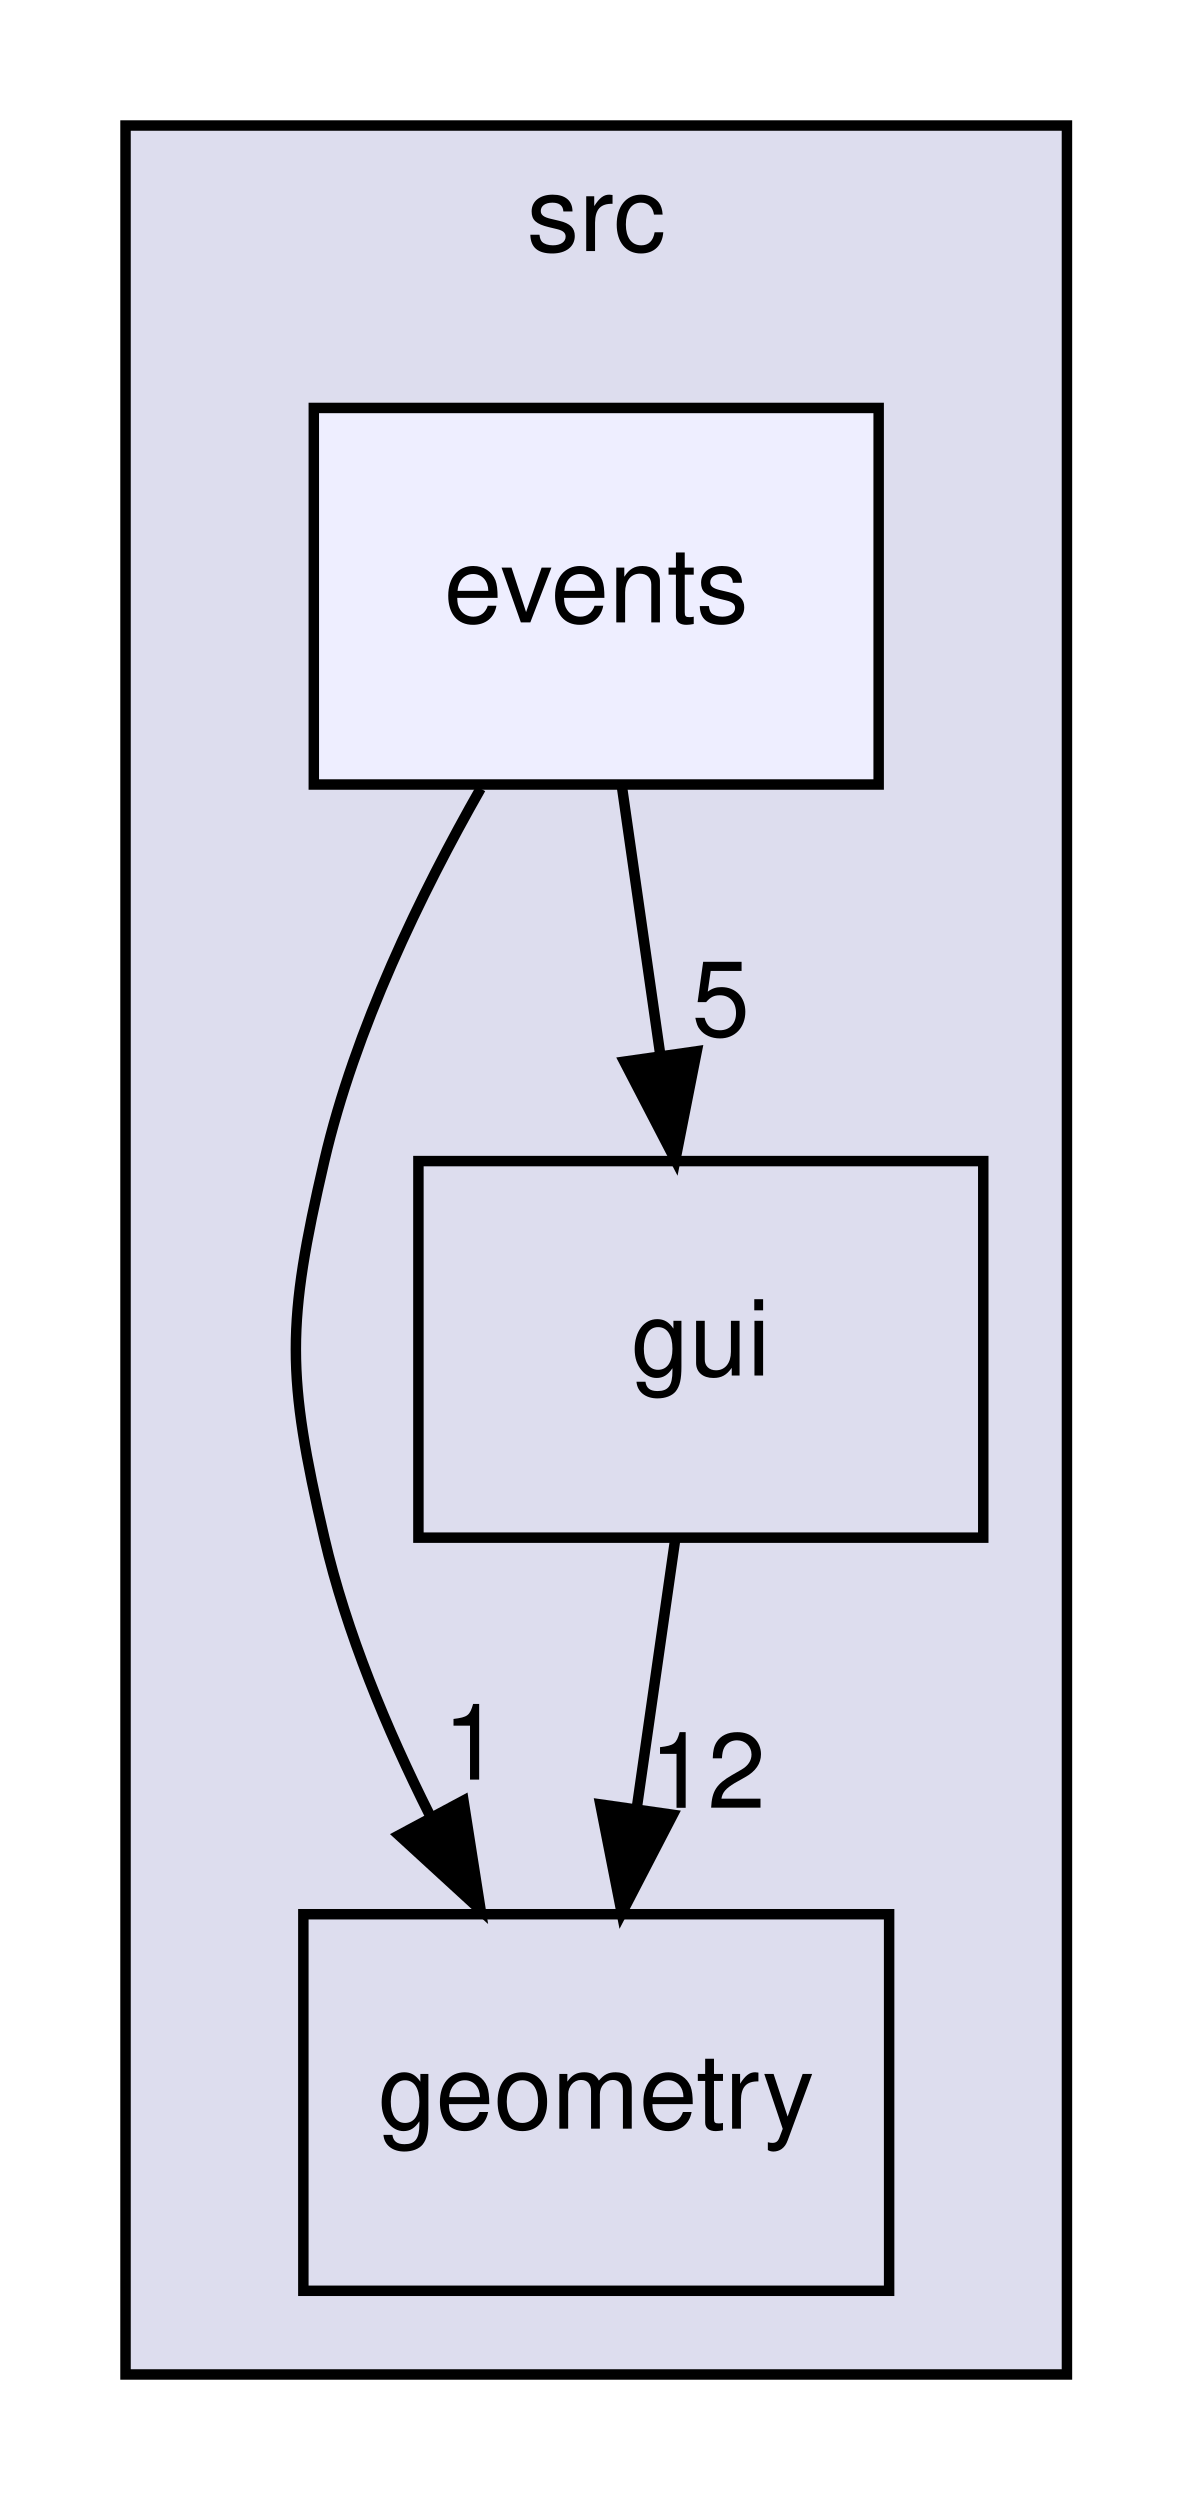
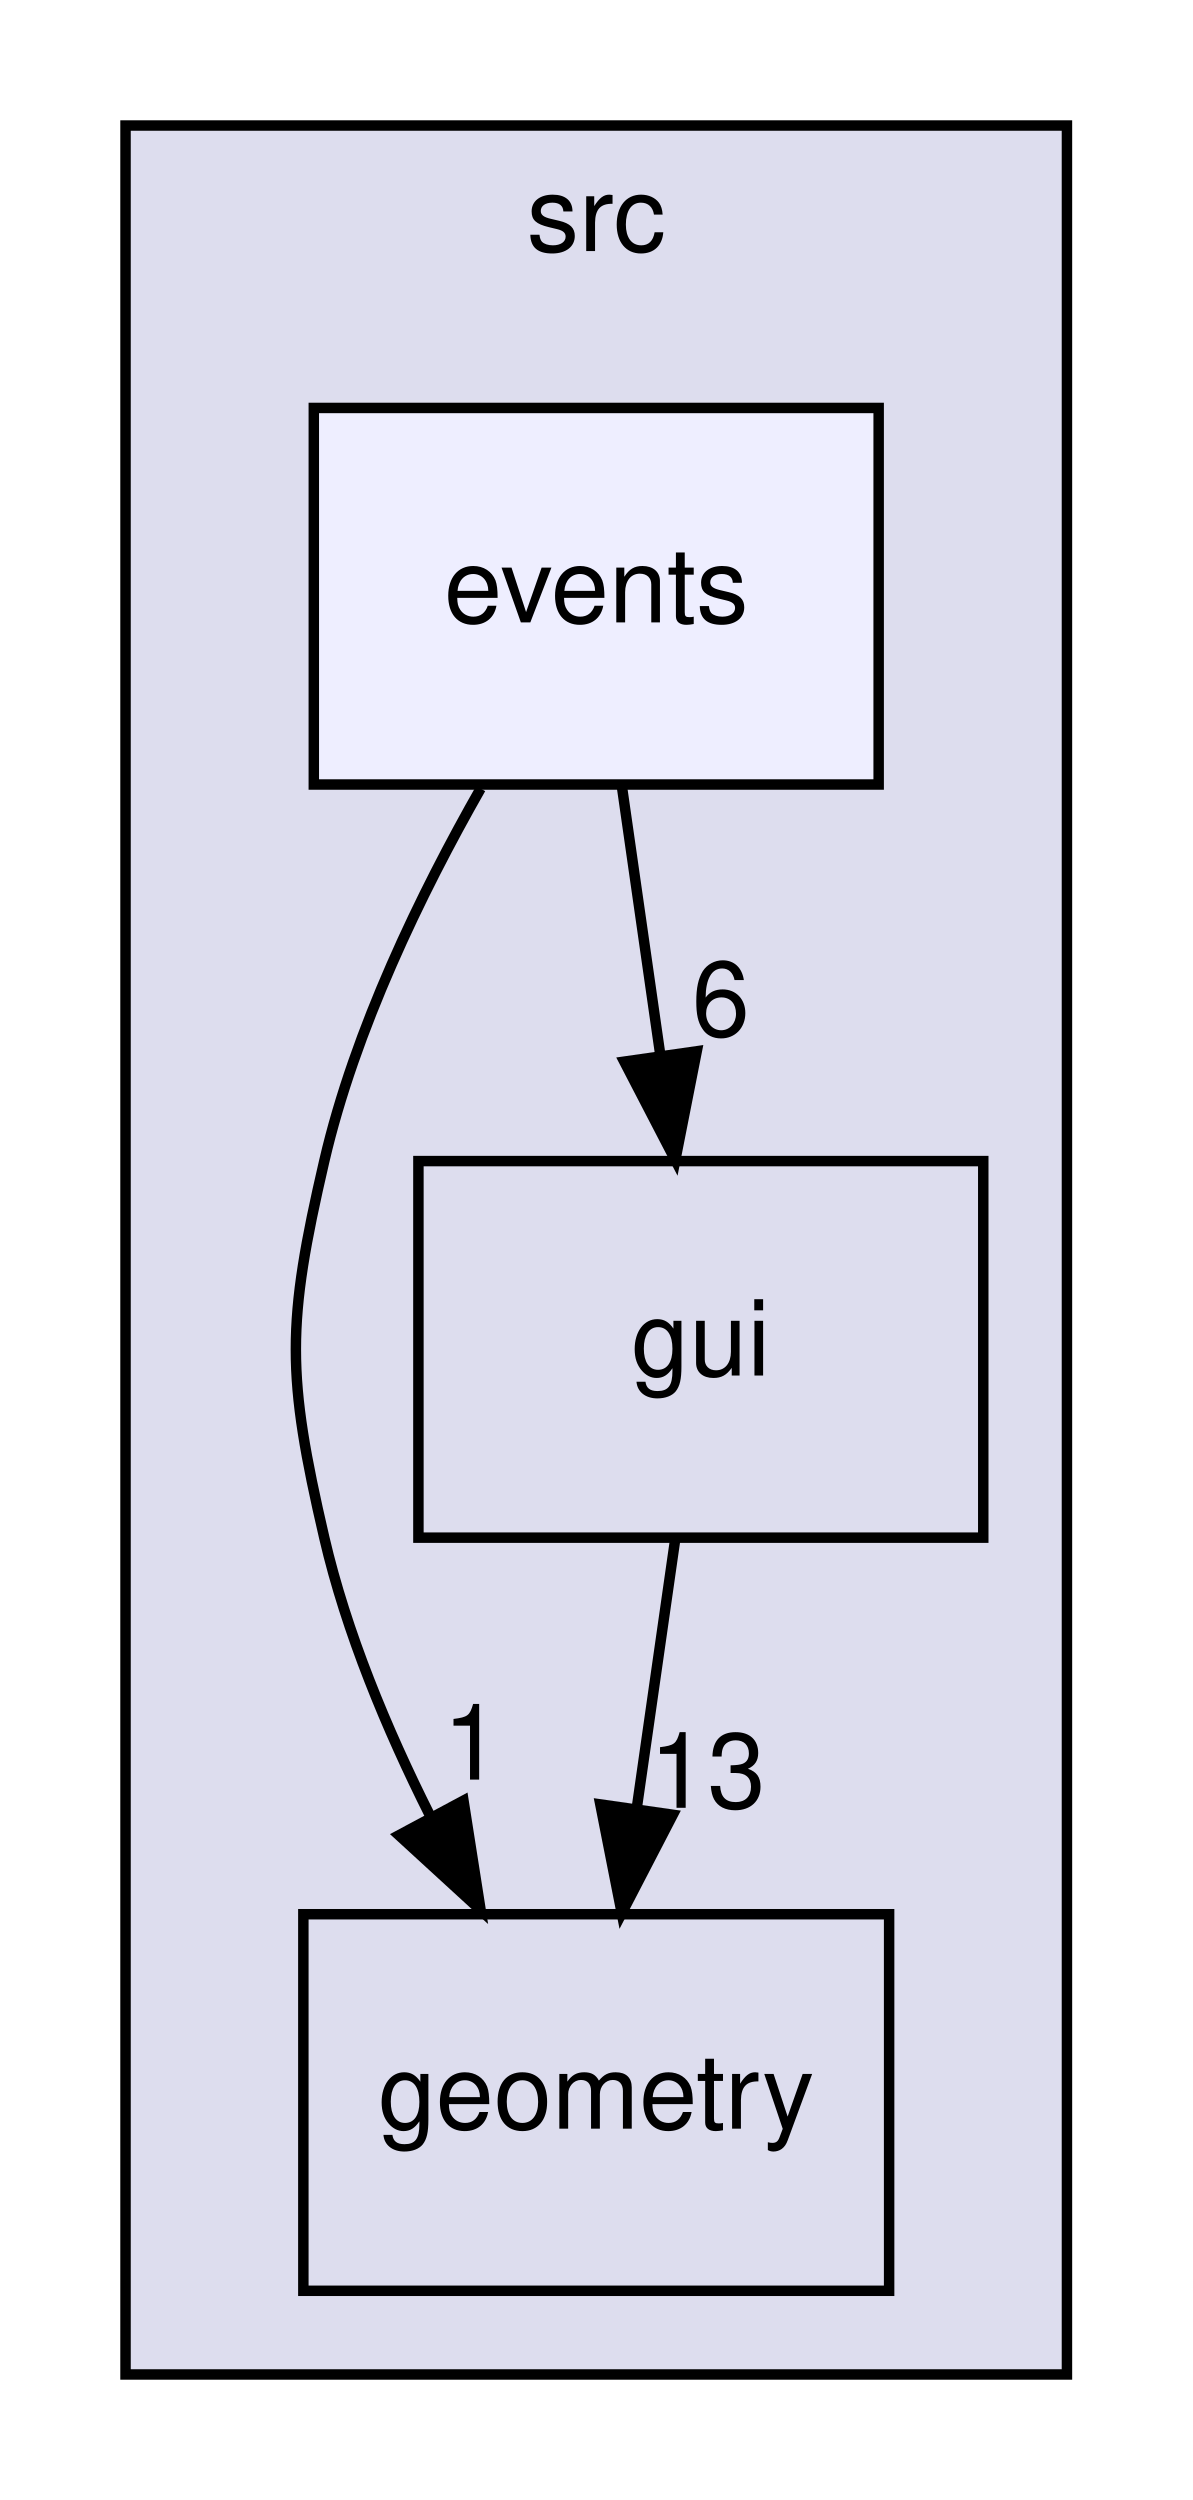
<svg xmlns="http://www.w3.org/2000/svg" xmlns:xlink="http://www.w3.org/1999/xlink" width="114pt" height="239pt" viewBox="0.00 0.00 114.00 239.00">
  <g id="graph0" class="graph" transform="scale(1 1) rotate(0) translate(4 235)">
    <g id="clust1" class="cluster">
      <g id="a_clust1">
        <a xlink:href="dir_68267d1309a1af8e8297ef4c3efbcdba.html" target="_top" xlink:title="src">
          <polygon fill="#ddddee" stroke="black" points="8,-8 8,-223 98,-223 98,-8 8,-8" />
          <text text-anchor="middle" x="53" y="-211" font-family="Helvetica,sans-Serif" font-size="10.00">src</text>
        </a>
      </g>
    </g>
    <g id="node1" class="node">
      <g id="a_node1">
        <a xlink:href="dir_405fd32de3649961a5f009c7a3fe84df.html" target="_top" xlink:title="geometry">
          <polygon fill="none" stroke="black" points="81,-52 25,-52 25,-16 81,-16 81,-52" />
          <text text-anchor="middle" x="53" y="-31.5" font-family="Helvetica,sans-Serif" font-size="10.00">geometry</text>
        </a>
      </g>
    </g>
    <g id="node2" class="node">
      <g id="a_node2">
        <a xlink:href="dir_99d0482cf009f9d97a0877749b817f19.html" target="_top" xlink:title="gui">
          <polygon fill="none" stroke="black" points="90,-124 36,-124 36,-88 90,-88 90,-124" />
          <text text-anchor="middle" x="63" y="-103.5" font-family="Helvetica,sans-Serif" font-size="10.00">gui</text>
        </a>
      </g>
    </g>
    <g id="edge1" class="edge">
      <path fill="none" stroke="black" d="M60.53,-87.7C59.43,-79.98 58.1,-70.71 56.87,-62.11" />
      <polygon fill="black" stroke="black" points="60.32,-61.51 55.44,-52.1 53.39,-62.5 60.32,-61.51" />
      <g id="a_edge1-headlabel">
-         <a xlink:href="dir_000004_000003.html" target="_top" xlink:title="12">
-           <text text-anchor="middle" x="63.64" y="-62.17" font-family="Helvetica,sans-Serif" font-size="10.00">12</text>
+         <a xlink:href="dir_000004_000003.html" target="_top" xlink:title="13">
+           <text text-anchor="middle" x="63.64" y="-62.17" font-family="Helvetica,sans-Serif" font-size="10.00">13</text>
        </a>
      </g>
    </g>
    <g id="node3" class="node">
      <g id="a_node3">
        <a xlink:href="dir_14e1e259e8275dc0c459acef3bbf05ae.html" target="_top" xlink:title="events">
          <polygon fill="#eeeeff" stroke="black" points="80,-196 26,-196 26,-160 80,-160 80,-196" />
          <text text-anchor="middle" x="53" y="-175.5" font-family="Helvetica,sans-Serif" font-size="10.00">events</text>
        </a>
      </g>
    </g>
    <g id="edge2" class="edge">
      <path fill="none" stroke="black" d="M41.95,-159.61C36.26,-149.62 29.92,-136.58 27,-124 23.38,-108.41 23.38,-103.59 27,-88 29.1,-78.96 32.97,-69.68 37.09,-61.47" />
      <polygon fill="black" stroke="black" points="40.31,-62.86 41.95,-52.39 34.14,-59.55 40.31,-62.86" />
      <g id="a_edge2-headlabel">
        <a xlink:href="dir_000002_000003.html" target="_top" xlink:title="1">
          <text text-anchor="middle" x="41.12" y="-64.87" font-family="Helvetica,sans-Serif" font-size="10.00">1</text>
        </a>
      </g>
    </g>
    <g id="edge3" class="edge">
      <path fill="none" stroke="black" d="M55.47,-159.7C56.57,-151.98 57.9,-142.71 59.13,-134.11" />
      <polygon fill="black" stroke="black" points="62.61,-134.5 60.56,-124.1 55.68,-133.51 62.61,-134.5" />
      <g id="a_edge3-headlabel">
-         <a xlink:href="dir_000002_000004.html" target="_top" xlink:title="5">
-           <text text-anchor="middle" x="64.91" y="-135.96" font-family="Helvetica,sans-Serif" font-size="10.00">5</text>
+         <a xlink:href="dir_000002_000004.html" target="_top" xlink:title="6">
+           <text text-anchor="middle" x="64.91" y="-135.96" font-family="Helvetica,sans-Serif" font-size="10.00">6</text>
        </a>
      </g>
    </g>
  </g>
</svg>
